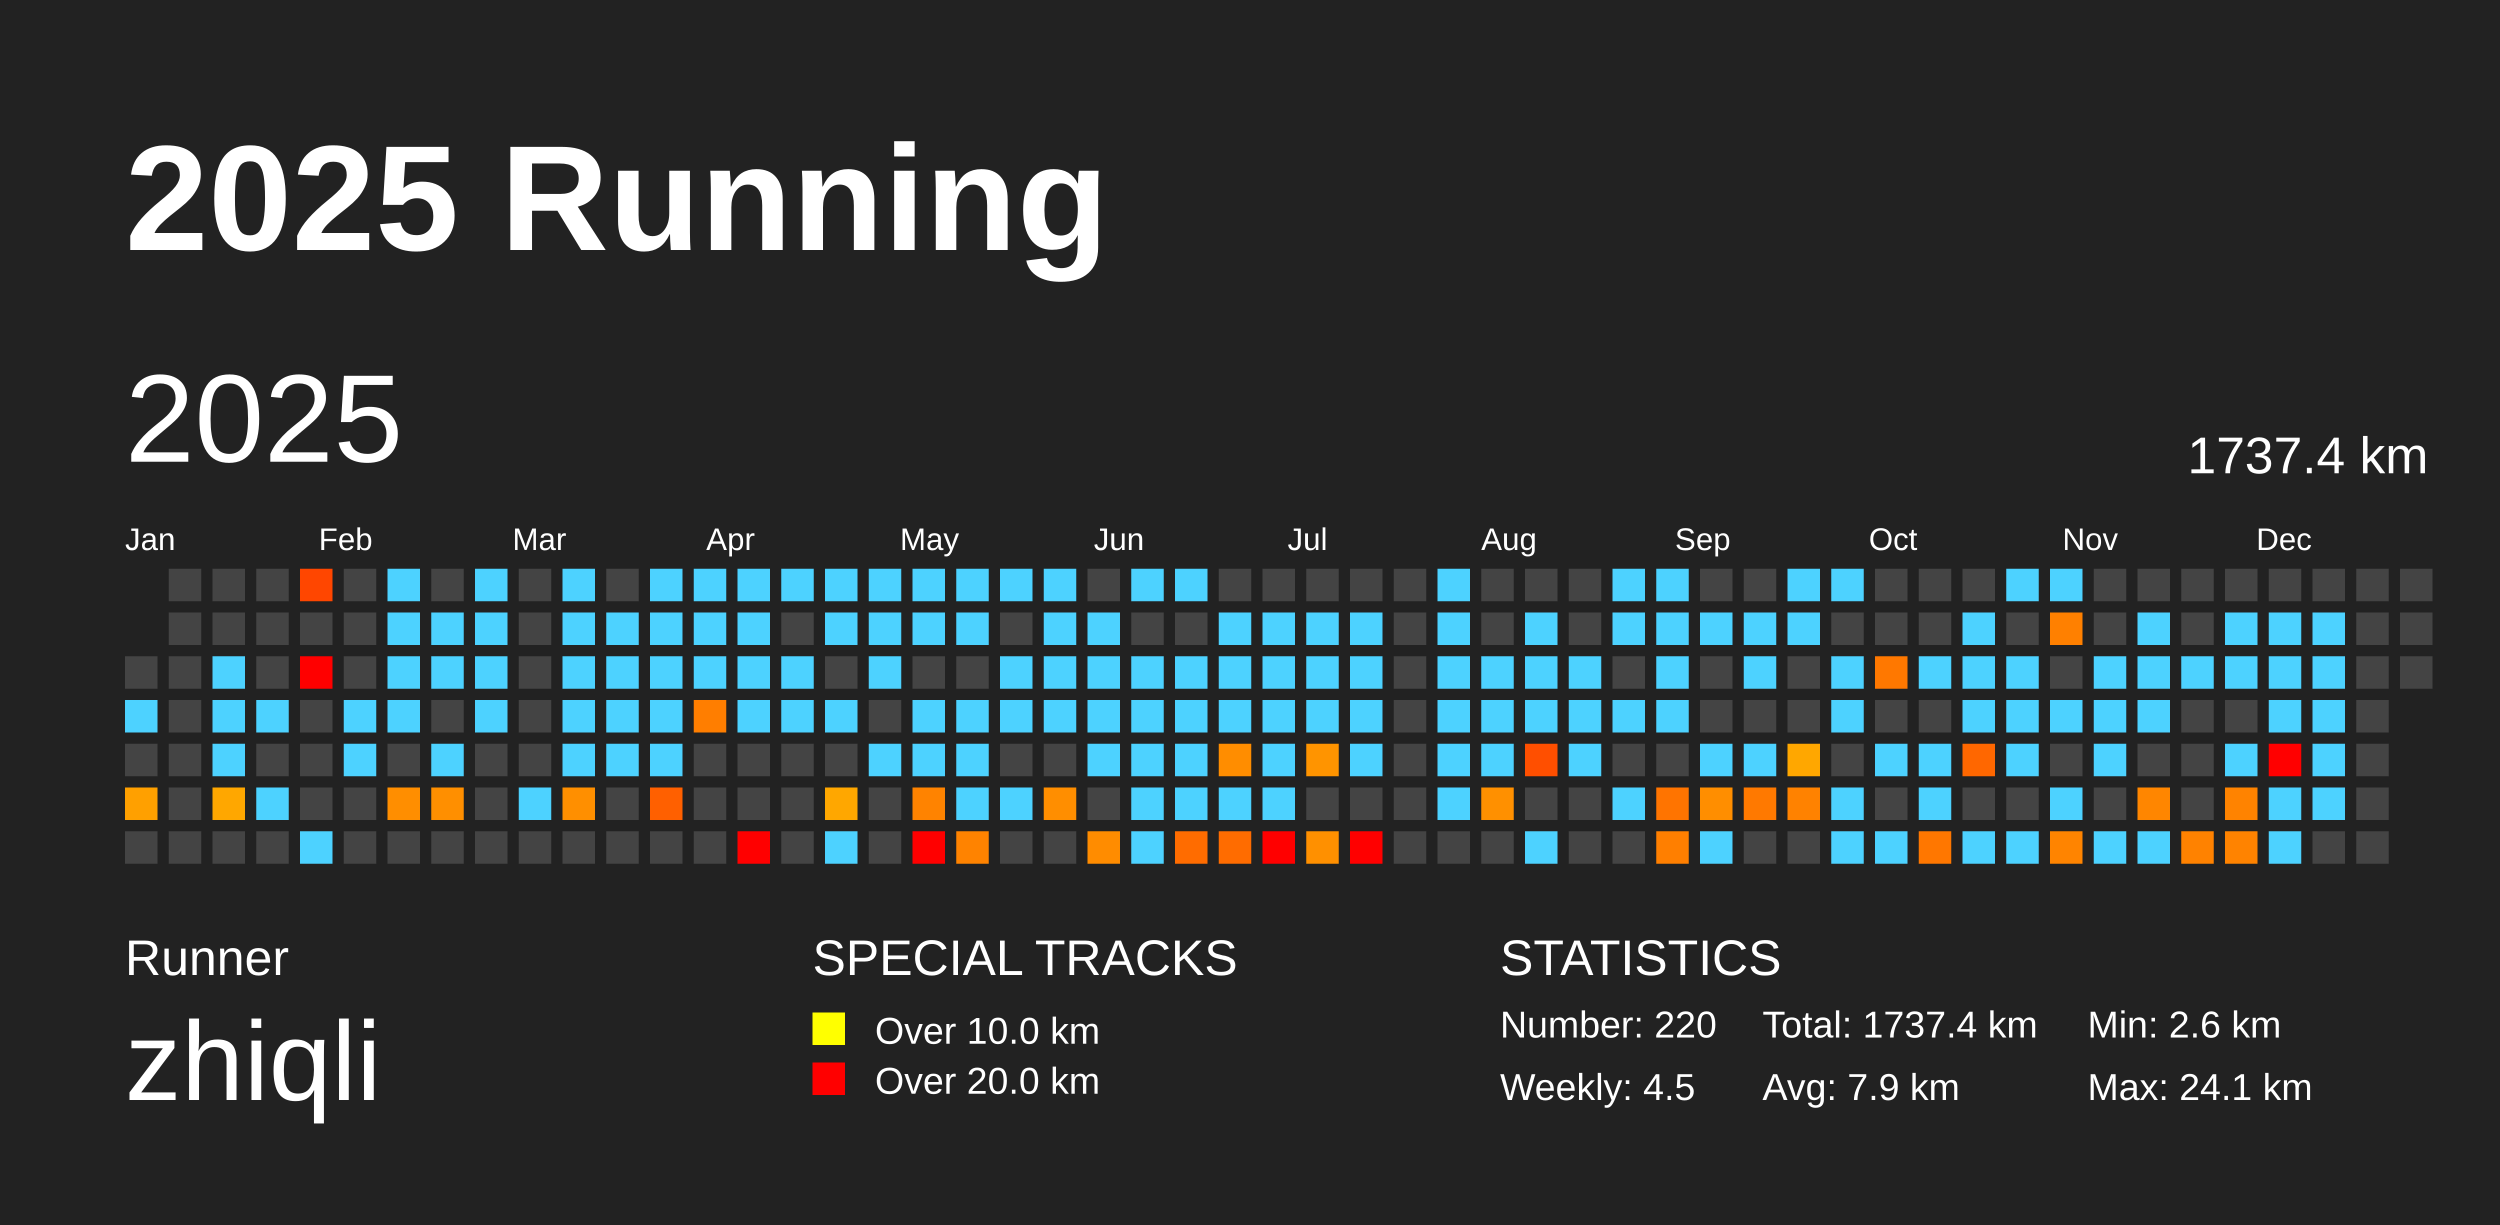
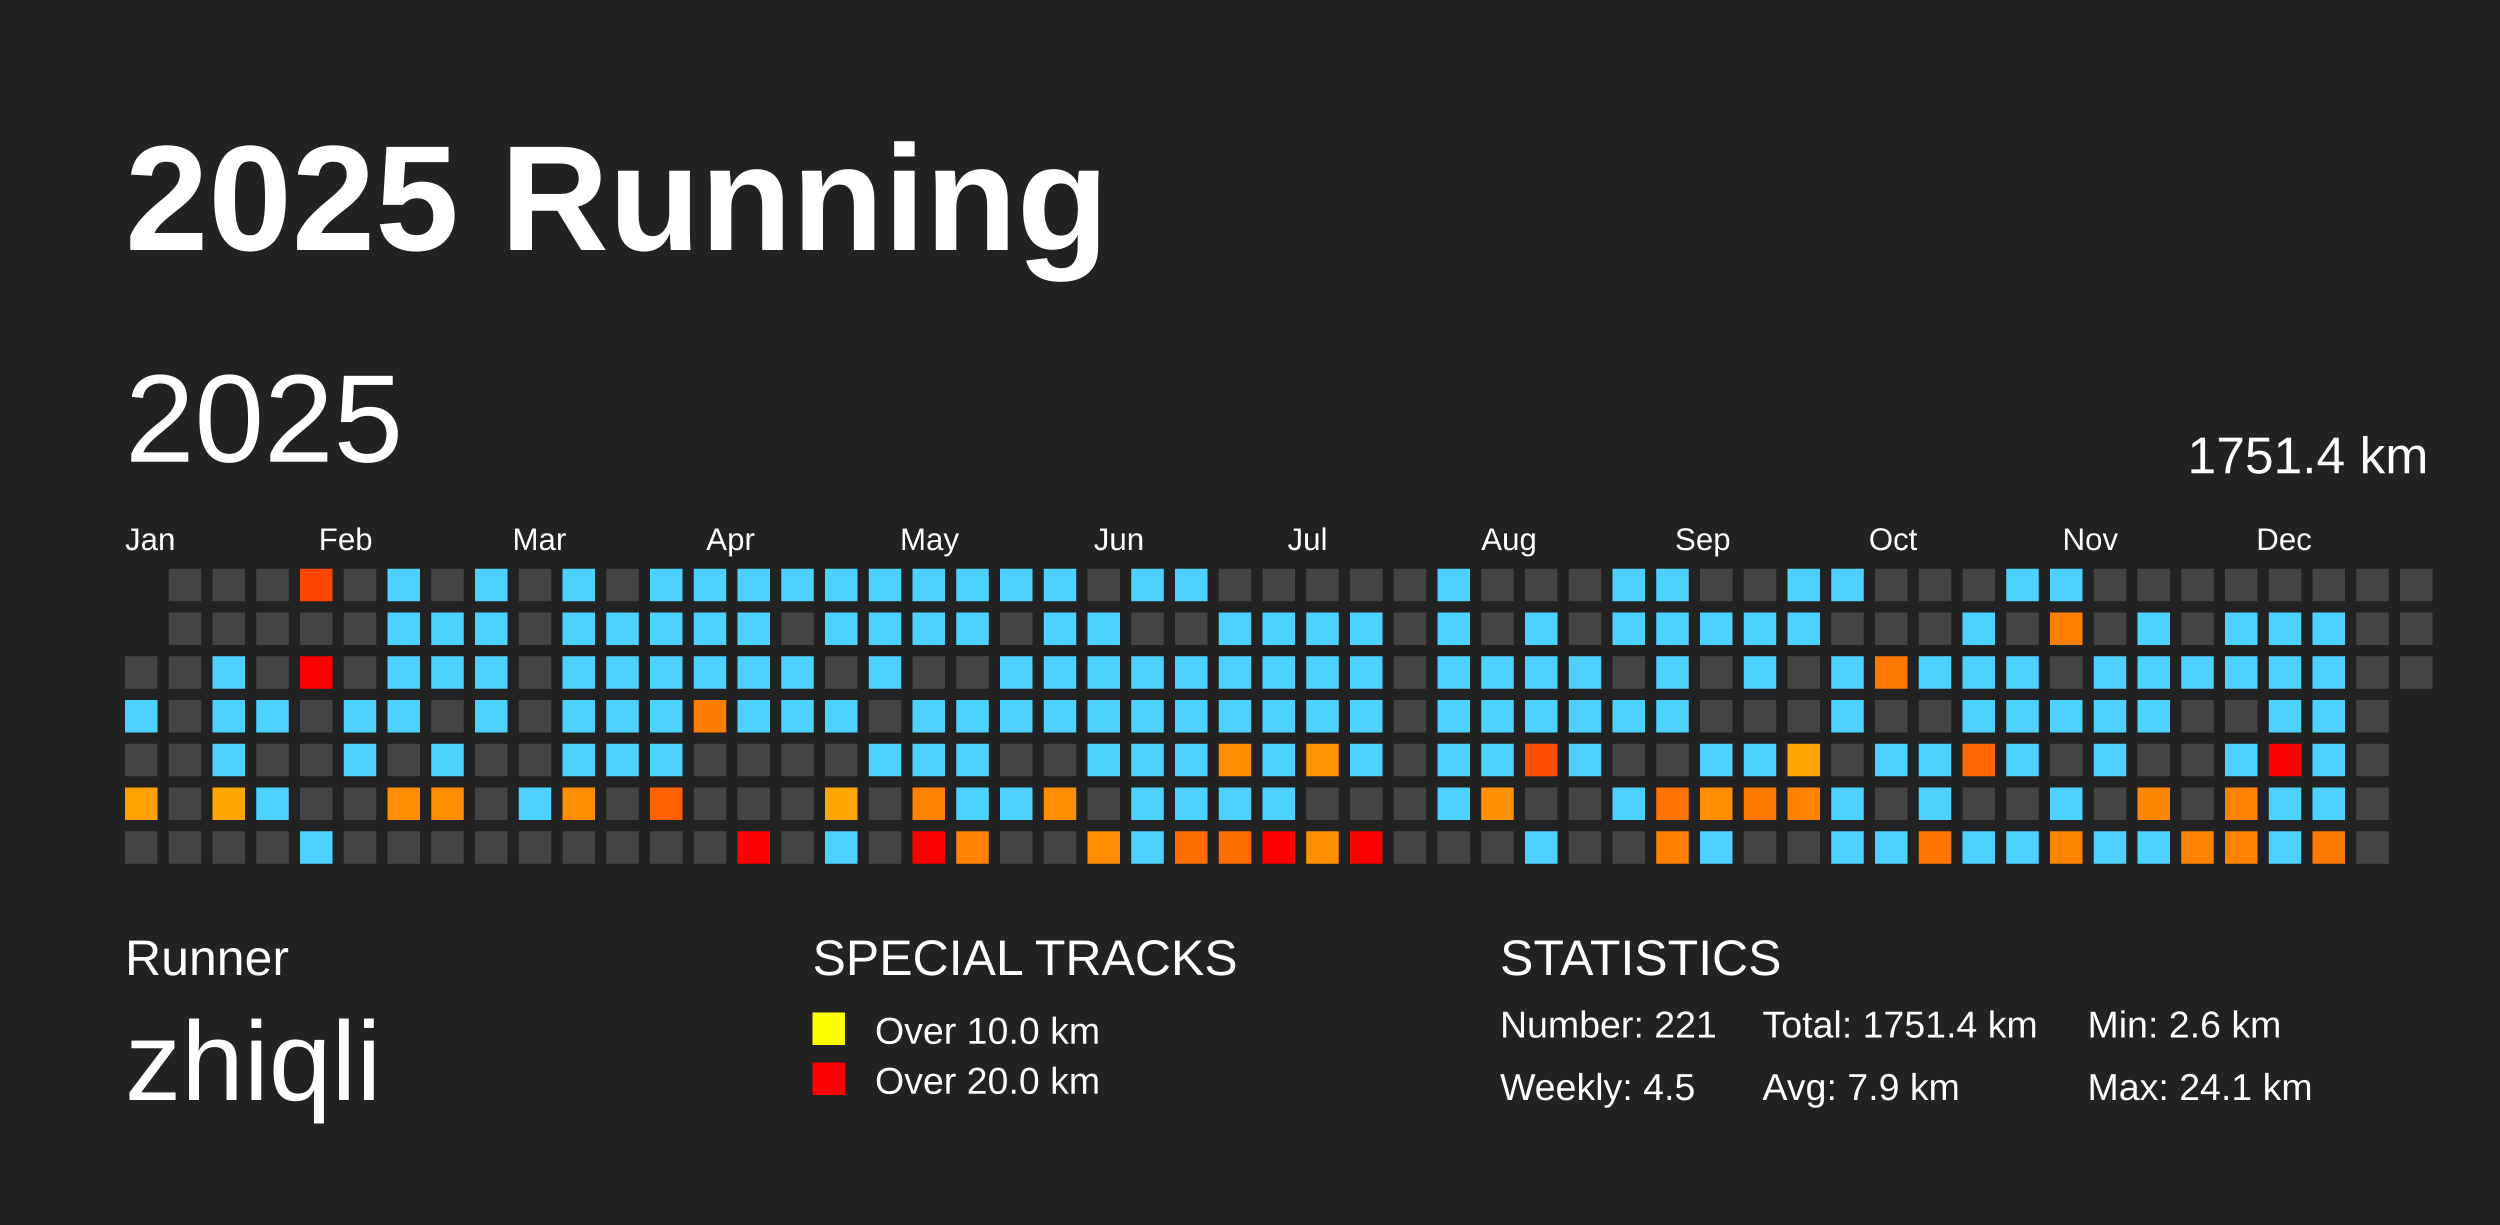
<svg xmlns="http://www.w3.org/2000/svg" baseProfile="full" height="98mm" version="1.1" viewBox="0,0,200,98" width="200mm">
  <defs />
  <rect fill="#222222" height="98" width="200" x="0" y="0" />
  <text fill="#FFFFFF" style="font-size:12px; font-family:Arial; font-weight:bold;" x="10" y="20">2025 Running</text>
  <text fill="#FFFFFF" style="font-size:4px; font-family:Arial" x="10" y="78">Runner</text>
  <text fill="#FFFFFF" style="font-size:9px; font-family:Arial" x="10" y="88">zhiqli</text>
  <text fill="#FFFFFF" style="font-size:4px; font-family:Arial" x="65" y="78">SPECIAL TRACKS</text>
  <rect fill="yellow" height="2.6" width="2.6" x="65" y="81" />
  <text fill="#FFFFFF" style="font-size:3px; font-family:Arial" x="70" y="83.5">Over 10.0 km</text>
  <rect fill="red" height="2.6" width="2.6" x="65" y="85" />
  <text fill="#FFFFFF" style="font-size:3px; font-family:Arial" x="70" y="87.5">Over 20.0 km</text>
  <text fill="#FFFFFF" style="font-size:4px; font-family:Arial" x="120" y="78">STATISTICS</text>
-   <text fill="#FFFFFF" style="font-size:3px; font-family:Arial" x="120" y="83">Number: 220</text>
+   <text fill="#FFFFFF" style="font-size:3px; font-family:Arial" x="120" y="83">Number: 221</text>
  <text fill="#FFFFFF" style="font-size:3px; font-family:Arial" x="120" y="88">Weekly: 4.5</text>
-   <text fill="#FFFFFF" style="font-size:3px; font-family:Arial" x="141" y="83">Total: 1737.4 km</text>
+   <text fill="#FFFFFF" style="font-size:3px; font-family:Arial" x="141" y="83">Total: 1751.4 km</text>
  <text fill="#FFFFFF" style="font-size:3px; font-family:Arial" x="141" y="88">Avg: 7.9 km</text>
  <text fill="#FFFFFF" style="font-size:3px; font-family:Arial" x="167" y="83">Min: 2.6 km</text>
  <text fill="#FFFFFF" style="font-size:3px; font-family:Arial" x="167" y="88">Max: 24.1 km</text>
  <text dominant-baseline="hanging" fill="#FFFFFF" style="font-size:10.0px; font-family:Arial;" x="10" y="30">2025</text>
-   <text dominant-baseline="hanging" fill="#FFFFFF" style="font-size:4.125px; font-family:Arial;" x="175" y="35">1737.4 km</text>
+   <text dominant-baseline="hanging" fill="#FFFFFF" style="font-size:4.125px; font-family:Arial;" x="175" y="35">1751.4 km</text>
  <text fill="#FFFFFF" style="font-size:2.5px; font-family:Arial" x="10.0" y="44">Jan</text>
  <text fill="#FFFFFF" style="font-size:2.5px; font-family:Arial" x="25.5" y="44">Feb</text>
  <text fill="#FFFFFF" style="font-size:2.5px; font-family:Arial" x="41.0" y="44">Mar</text>
  <text fill="#FFFFFF" style="font-size:2.5px; font-family:Arial" x="56.5" y="44">Apr</text>
  <text fill="#FFFFFF" style="font-size:2.5px; font-family:Arial" x="72.0" y="44">May</text>
  <text fill="#FFFFFF" style="font-size:2.5px; font-family:Arial" x="87.5" y="44">Jun</text>
  <text fill="#FFFFFF" style="font-size:2.5px; font-family:Arial" x="103.0" y="44">Jul</text>
  <text fill="#FFFFFF" style="font-size:2.5px; font-family:Arial" x="118.5" y="44">Aug</text>
  <text fill="#FFFFFF" style="font-size:2.5px; font-family:Arial" x="134.0" y="44">Sep</text>
  <text fill="#FFFFFF" style="font-size:2.5px; font-family:Arial" x="149.5" y="44">Oct</text>
  <text fill="#FFFFFF" style="font-size:2.5px; font-family:Arial" x="165.0" y="44">Nov</text>
  <text fill="#FFFFFF" style="font-size:2.5px; font-family:Arial" x="180.5" y="44">Dec</text>
  <rect fill="#444444" height="2.6" width="2.6" x="10.0" y="52.5" />
  <rect fill="#4dd2ff" height="2.6" width="2.6" x="10.0" y="56.0" />
  <rect fill="#444444" height="2.6" width="2.6" x="10.0" y="59.5" />
  <rect fill="#ffa000" height="2.6" width="2.6" x="10.0" y="63.0" />
  <rect fill="#444444" height="2.6" width="2.6" x="10.0" y="66.5" />
  <rect fill="#444444" height="2.6" width="2.6" x="13.5" y="45.5" />
  <rect fill="#444444" height="2.6" width="2.6" x="13.5" y="49.0" />
  <rect fill="#444444" height="2.6" width="2.6" x="13.5" y="52.5" />
  <rect fill="#444444" height="2.6" width="2.6" x="13.5" y="56.0" />
  <rect fill="#444444" height="2.6" width="2.6" x="13.5" y="59.5" />
  <rect fill="#444444" height="2.6" width="2.6" x="13.5" y="63.0" />
  <rect fill="#444444" height="2.6" width="2.6" x="13.5" y="66.5" />
  <rect fill="#444444" height="2.6" width="2.6" x="17.0" y="45.5" />
  <rect fill="#444444" height="2.6" width="2.6" x="17.0" y="49.0" />
  <rect fill="#4dd2ff" height="2.6" width="2.6" x="17.0" y="52.5" />
  <rect fill="#4dd2ff" height="2.6" width="2.6" x="17.0" y="56.0" />
  <rect fill="#4dd2ff" height="2.6" width="2.6" x="17.0" y="59.5" />
  <rect fill="#ffa700" height="2.6" width="2.6" x="17.0" y="63.0" />
  <rect fill="#444444" height="2.6" width="2.6" x="17.0" y="66.5" />
  <rect fill="#444444" height="2.6" width="2.6" x="20.5" y="45.5" />
  <rect fill="#444444" height="2.6" width="2.6" x="20.5" y="49.0" />
  <rect fill="#444444" height="2.6" width="2.6" x="20.5" y="52.5" />
  <rect fill="#4dd2ff" height="2.6" width="2.6" x="20.5" y="56.0" />
  <rect fill="#444444" height="2.6" width="2.6" x="20.5" y="59.5" />
  <rect fill="#4dd2ff" height="2.6" width="2.6" x="20.5" y="63.0" />
  <rect fill="#444444" height="2.6" width="2.6" x="20.5" y="66.5" />
  <rect fill="#ff4600" height="2.6" width="2.6" x="24.0" y="45.5" />
  <rect fill="#444444" height="2.6" width="2.6" x="24.0" y="49.0" />
  <rect fill="red" height="2.6" width="2.6" x="24.0" y="52.5" />
  <rect fill="#444444" height="2.6" width="2.6" x="24.0" y="56.0" />
  <rect fill="#444444" height="2.6" width="2.6" x="24.0" y="59.5" />
  <rect fill="#444444" height="2.6" width="2.6" x="24.0" y="63.0" />
  <rect fill="#4dd2ff" height="2.6" width="2.6" x="24.0" y="66.5" />
  <rect fill="#444444" height="2.6" width="2.6" x="27.5" y="45.5" />
  <rect fill="#444444" height="2.6" width="2.6" x="27.5" y="49.0" />
  <rect fill="#444444" height="2.6" width="2.6" x="27.5" y="52.5" />
  <rect fill="#4dd2ff" height="2.6" width="2.6" x="27.5" y="56.0" />
  <rect fill="#4dd2ff" height="2.6" width="2.6" x="27.5" y="59.5" />
  <rect fill="#444444" height="2.6" width="2.6" x="27.5" y="63.0" />
  <rect fill="#444444" height="2.6" width="2.6" x="27.5" y="66.5" />
  <rect fill="#4dd2ff" height="2.6" width="2.6" x="31.0" y="45.5" />
  <rect fill="#4dd2ff" height="2.6" width="2.6" x="31.0" y="49.0" />
  <rect fill="#4dd2ff" height="2.6" width="2.6" x="31.0" y="52.5" />
  <rect fill="#4dd2ff" height="2.6" width="2.6" x="31.0" y="56.0" />
  <rect fill="#444444" height="2.6" width="2.6" x="31.0" y="59.5" />
  <rect fill="#ff8e00" height="2.6" width="2.6" x="31.0" y="63.0" />
  <rect fill="#444444" height="2.6" width="2.6" x="31.0" y="66.5" />
  <rect fill="#444444" height="2.6" width="2.6" x="34.5" y="45.5" />
  <rect fill="#4dd2ff" height="2.6" width="2.6" x="34.5" y="49.0" />
  <rect fill="#4dd2ff" height="2.6" width="2.6" x="34.5" y="52.5" />
  <rect fill="#444444" height="2.6" width="2.6" x="34.5" y="56.0" />
  <rect fill="#4dd2ff" height="2.6" width="2.6" x="34.5" y="59.5" />
  <rect fill="#ff8f00" height="2.6" width="2.6" x="34.5" y="63.0" />
  <rect fill="#444444" height="2.6" width="2.6" x="34.5" y="66.5" />
  <rect fill="#4dd2ff" height="2.6" width="2.6" x="38.0" y="45.5" />
  <rect fill="#4dd2ff" height="2.6" width="2.6" x="38.0" y="49.0" />
  <rect fill="#4dd2ff" height="2.6" width="2.6" x="38.0" y="52.5" />
  <rect fill="#4dd2ff" height="2.6" width="2.6" x="38.0" y="56.0" />
  <rect fill="#444444" height="2.6" width="2.6" x="38.0" y="59.5" />
  <rect fill="#444444" height="2.6" width="2.6" x="38.0" y="63.0" />
  <rect fill="#444444" height="2.6" width="2.6" x="38.0" y="66.5" />
  <rect fill="#444444" height="2.6" width="2.6" x="41.5" y="45.5" />
  <rect fill="#444444" height="2.6" width="2.6" x="41.5" y="49.0" />
  <rect fill="#444444" height="2.6" width="2.6" x="41.5" y="52.5" />
  <rect fill="#444444" height="2.6" width="2.6" x="41.5" y="56.0" />
  <rect fill="#444444" height="2.6" width="2.6" x="41.5" y="59.5" />
  <rect fill="#4dd2ff" height="2.6" width="2.6" x="41.5" y="63.0" />
  <rect fill="#444444" height="2.6" width="2.6" x="41.5" y="66.5" />
  <rect fill="#4dd2ff" height="2.6" width="2.6" x="45.0" y="45.5" />
  <rect fill="#4dd2ff" height="2.6" width="2.6" x="45.0" y="49.0" />
  <rect fill="#4dd2ff" height="2.6" width="2.6" x="45.0" y="52.5" />
  <rect fill="#4dd2ff" height="2.6" width="2.6" x="45.0" y="56.0" />
  <rect fill="#4dd2ff" height="2.6" width="2.6" x="45.0" y="59.5" />
  <rect fill="#ff8f00" height="2.6" width="2.6" x="45.0" y="63.0" />
  <rect fill="#444444" height="2.6" width="2.6" x="45.0" y="66.5" />
  <rect fill="#444444" height="2.6" width="2.6" x="48.5" y="45.5" />
  <rect fill="#4dd2ff" height="2.6" width="2.6" x="48.5" y="49.0" />
  <rect fill="#4dd2ff" height="2.6" width="2.6" x="48.5" y="52.5" />
  <rect fill="#4dd2ff" height="2.6" width="2.6" x="48.5" y="56.0" />
  <rect fill="#4dd2ff" height="2.6" width="2.6" x="48.5" y="59.5" />
  <rect fill="#444444" height="2.6" width="2.6" x="48.5" y="63.0" />
  <rect fill="#444444" height="2.6" width="2.6" x="48.5" y="66.5" />
  <rect fill="#4dd2ff" height="2.6" width="2.6" x="52.0" y="45.5" />
  <rect fill="#4dd2ff" height="2.6" width="2.6" x="52.0" y="49.0" />
  <rect fill="#4dd2ff" height="2.6" width="2.6" x="52.0" y="52.5" />
  <rect fill="#4dd2ff" height="2.6" width="2.6" x="52.0" y="56.0" />
  <rect fill="#4dd2ff" height="2.6" width="2.6" x="52.0" y="59.5" />
  <rect fill="#ff6000" height="2.6" width="2.6" x="52.0" y="63.0" />
  <rect fill="#444444" height="2.6" width="2.6" x="52.0" y="66.5" />
  <rect fill="#4dd2ff" height="2.6" width="2.6" x="55.5" y="45.5" />
  <rect fill="#4dd2ff" height="2.6" width="2.6" x="55.5" y="49.0" />
  <rect fill="#4dd2ff" height="2.6" width="2.6" x="55.5" y="52.5" />
  <rect fill="#ff7e00" height="2.6" width="2.6" x="55.5" y="56.0" />
  <rect fill="#444444" height="2.6" width="2.6" x="55.5" y="59.5" />
  <rect fill="#444444" height="2.6" width="2.6" x="55.5" y="63.0" />
  <rect fill="#444444" height="2.6" width="2.6" x="55.5" y="66.5" />
  <rect fill="#4dd2ff" height="2.6" width="2.6" x="59.0" y="45.5" />
  <rect fill="#4dd2ff" height="2.6" width="2.6" x="59.0" y="49.0" />
  <rect fill="#4dd2ff" height="2.6" width="2.6" x="59.0" y="52.5" />
  <rect fill="#4dd2ff" height="2.6" width="2.6" x="59.0" y="56.0" />
  <rect fill="#444444" height="2.6" width="2.6" x="59.0" y="59.5" />
  <rect fill="#444444" height="2.6" width="2.6" x="59.0" y="63.0" />
  <rect fill="red" height="2.6" width="2.6" x="59.0" y="66.5" />
  <rect fill="#4dd2ff" height="2.6" width="2.6" x="62.5" y="45.5" />
  <rect fill="#444444" height="2.6" width="2.6" x="62.5" y="49.0" />
  <rect fill="#4dd2ff" height="2.6" width="2.6" x="62.5" y="52.5" />
  <rect fill="#4dd2ff" height="2.6" width="2.6" x="62.5" y="56.0" />
  <rect fill="#444444" height="2.6" width="2.6" x="62.5" y="59.5" />
  <rect fill="#444444" height="2.6" width="2.6" x="62.5" y="63.0" />
  <rect fill="#444444" height="2.6" width="2.6" x="62.5" y="66.5" />
  <rect fill="#4dd2ff" height="2.6" width="2.6" x="66.0" y="45.5" />
  <rect fill="#4dd2ff" height="2.6" width="2.6" x="66.0" y="49.0" />
  <rect fill="#444444" height="2.6" width="2.6" x="66.0" y="52.5" />
  <rect fill="#4dd2ff" height="2.6" width="2.6" x="66.0" y="56.0" />
  <rect fill="#444444" height="2.6" width="2.6" x="66.0" y="59.5" />
  <rect fill="#ffa700" height="2.6" width="2.6" x="66.0" y="63.0" />
  <rect fill="#4dd2ff" height="2.6" width="2.6" x="66.0" y="66.5" />
  <rect fill="#4dd2ff" height="2.6" width="2.6" x="69.5" y="45.5" />
  <rect fill="#4dd2ff" height="2.6" width="2.6" x="69.5" y="49.0" />
  <rect fill="#4dd2ff" height="2.6" width="2.6" x="69.5" y="52.5" />
  <rect fill="#444444" height="2.6" width="2.6" x="69.5" y="56.0" />
  <rect fill="#4dd2ff" height="2.6" width="2.6" x="69.5" y="59.5" />
  <rect fill="#444444" height="2.6" width="2.6" x="69.5" y="63.0" />
  <rect fill="#444444" height="2.6" width="2.6" x="69.5" y="66.5" />
  <rect fill="#4dd2ff" height="2.6" width="2.6" x="73.0" y="45.5" />
  <rect fill="#4dd2ff" height="2.6" width="2.6" x="73.0" y="49.0" />
  <rect fill="#444444" height="2.6" width="2.6" x="73.0" y="52.5" />
  <rect fill="#4dd2ff" height="2.6" width="2.6" x="73.0" y="56.0" />
  <rect fill="#4dd2ff" height="2.6" width="2.6" x="73.0" y="59.5" />
  <rect fill="#ff8300" height="2.6" width="2.6" x="73.0" y="63.0" />
  <rect fill="red" height="2.6" width="2.6" x="73.0" y="66.5" />
  <rect fill="#4dd2ff" height="2.6" width="2.6" x="76.5" y="45.5" />
  <rect fill="#4dd2ff" height="2.6" width="2.6" x="76.5" y="49.0" />
  <rect fill="#444444" height="2.6" width="2.6" x="76.5" y="52.5" />
  <rect fill="#4dd2ff" height="2.6" width="2.6" x="76.5" y="56.0" />
  <rect fill="#4dd2ff" height="2.6" width="2.6" x="76.5" y="59.5" />
  <rect fill="#4dd2ff" height="2.6" width="2.6" x="76.5" y="63.0" />
  <rect fill="#ff8300" height="2.6" width="2.6" x="76.5" y="66.5" />
  <rect fill="#4dd2ff" height="2.6" width="2.6" x="80.0" y="45.5" />
  <rect fill="#444444" height="2.6" width="2.6" x="80.0" y="49.0" />
  <rect fill="#4dd2ff" height="2.6" width="2.6" x="80.0" y="52.5" />
  <rect fill="#4dd2ff" height="2.6" width="2.6" x="80.0" y="56.0" />
  <rect fill="#444444" height="2.6" width="2.6" x="80.0" y="59.5" />
  <rect fill="#4dd2ff" height="2.6" width="2.6" x="80.0" y="63.0" />
  <rect fill="#444444" height="2.6" width="2.6" x="80.0" y="66.5" />
  <rect fill="#4dd2ff" height="2.6" width="2.6" x="83.5" y="45.5" />
  <rect fill="#4dd2ff" height="2.6" width="2.6" x="83.5" y="49.0" />
  <rect fill="#4dd2ff" height="2.6" width="2.6" x="83.5" y="52.5" />
  <rect fill="#4dd2ff" height="2.6" width="2.6" x="83.5" y="56.0" />
  <rect fill="#444444" height="2.6" width="2.6" x="83.5" y="59.5" />
  <rect fill="#ff8e00" height="2.6" width="2.6" x="83.5" y="63.0" />
  <rect fill="#444444" height="2.6" width="2.6" x="83.5" y="66.5" />
  <rect fill="#444444" height="2.6" width="2.6" x="87.0" y="45.5" />
  <rect fill="#4dd2ff" height="2.6" width="2.6" x="87.0" y="49.0" />
  <rect fill="#4dd2ff" height="2.6" width="2.6" x="87.0" y="52.5" />
  <rect fill="#4dd2ff" height="2.6" width="2.6" x="87.0" y="56.0" />
  <rect fill="#4dd2ff" height="2.6" width="2.6" x="87.0" y="59.5" />
  <rect fill="#444444" height="2.6" width="2.6" x="87.0" y="63.0" />
  <rect fill="#ff8c00" height="2.6" width="2.6" x="87.0" y="66.5" />
  <rect fill="#4dd2ff" height="2.6" width="2.6" x="90.5" y="45.5" />
  <rect fill="#444444" height="2.6" width="2.6" x="90.5" y="49.0" />
  <rect fill="#4dd2ff" height="2.6" width="2.6" x="90.5" y="52.5" />
  <rect fill="#4dd2ff" height="2.6" width="2.6" x="90.5" y="56.0" />
  <rect fill="#4dd2ff" height="2.6" width="2.6" x="90.5" y="59.5" />
  <rect fill="#4dd2ff" height="2.6" width="2.6" x="90.5" y="63.0" />
  <rect fill="#4dd2ff" height="2.6" width="2.6" x="90.5" y="66.5" />
  <rect fill="#4dd2ff" height="2.6" width="2.6" x="94.0" y="45.5" />
  <rect fill="#444444" height="2.6" width="2.6" x="94.0" y="49.0" />
  <rect fill="#4dd2ff" height="2.6" width="2.6" x="94.0" y="52.5" />
  <rect fill="#4dd2ff" height="2.6" width="2.6" x="94.0" y="56.0" />
  <rect fill="#4dd2ff" height="2.6" width="2.6" x="94.0" y="59.5" />
  <rect fill="#4dd2ff" height="2.6" width="2.6" x="94.0" y="63.0" />
  <rect fill="#ff6c00" height="2.6" width="2.6" x="94.0" y="66.5" />
  <rect fill="#444444" height="2.6" width="2.6" x="97.5" y="45.5" />
  <rect fill="#4dd2ff" height="2.6" width="2.6" x="97.5" y="49.0" />
  <rect fill="#4dd2ff" height="2.6" width="2.6" x="97.5" y="52.5" />
  <rect fill="#4dd2ff" height="2.6" width="2.6" x="97.5" y="56.0" />
  <rect fill="#ff8d00" height="2.6" width="2.6" x="97.5" y="59.5" />
  <rect fill="#4dd2ff" height="2.6" width="2.6" x="97.5" y="63.0" />
  <rect fill="#ff6c00" height="2.6" width="2.6" x="97.5" y="66.5" />
  <rect fill="#444444" height="2.6" width="2.6" x="101.0" y="45.5" />
  <rect fill="#4dd2ff" height="2.6" width="2.6" x="101.0" y="49.0" />
  <rect fill="#4dd2ff" height="2.6" width="2.6" x="101.0" y="52.5" />
  <rect fill="#4dd2ff" height="2.6" width="2.6" x="101.0" y="56.0" />
  <rect fill="#4dd2ff" height="2.6" width="2.6" x="101.0" y="59.5" />
  <rect fill="#4dd2ff" height="2.6" width="2.6" x="101.0" y="63.0" />
  <rect fill="red" height="2.6" width="2.6" x="101.0" y="66.5" />
  <rect fill="#444444" height="2.6" width="2.6" x="104.5" y="45.5" />
  <rect fill="#4dd2ff" height="2.6" width="2.6" x="104.5" y="49.0" />
  <rect fill="#4dd2ff" height="2.6" width="2.6" x="104.5" y="52.5" />
  <rect fill="#4dd2ff" height="2.6" width="2.6" x="104.5" y="56.0" />
  <rect fill="#ff9400" height="2.6" width="2.6" x="104.5" y="59.5" />
  <rect fill="#444444" height="2.6" width="2.6" x="104.5" y="63.0" />
  <rect fill="#ff9000" height="2.6" width="2.6" x="104.5" y="66.5" />
  <rect fill="#444444" height="2.6" width="2.6" x="108.0" y="45.5" />
  <rect fill="#4dd2ff" height="2.6" width="2.6" x="108.0" y="49.0" />
  <rect fill="#4dd2ff" height="2.6" width="2.6" x="108.0" y="52.5" />
  <rect fill="#4dd2ff" height="2.6" width="2.6" x="108.0" y="56.0" />
  <rect fill="#4dd2ff" height="2.6" width="2.6" x="108.0" y="59.5" />
  <rect fill="#444444" height="2.6" width="2.6" x="108.0" y="63.0" />
  <rect fill="red" height="2.6" width="2.6" x="108.0" y="66.5" />
  <rect fill="#444444" height="2.6" width="2.6" x="111.5" y="45.5" />
  <rect fill="#444444" height="2.6" width="2.6" x="111.5" y="49.0" />
  <rect fill="#444444" height="2.6" width="2.6" x="111.5" y="52.5" />
  <rect fill="#444444" height="2.6" width="2.6" x="111.5" y="56.0" />
  <rect fill="#444444" height="2.6" width="2.6" x="111.5" y="59.5" />
  <rect fill="#444444" height="2.6" width="2.6" x="111.5" y="63.0" />
  <rect fill="#444444" height="2.6" width="2.6" x="111.5" y="66.5" />
  <rect fill="#4dd2ff" height="2.6" width="2.6" x="115.0" y="45.5" />
  <rect fill="#4dd2ff" height="2.6" width="2.6" x="115.0" y="49.0" />
  <rect fill="#4dd2ff" height="2.6" width="2.6" x="115.0" y="52.5" />
  <rect fill="#4dd2ff" height="2.6" width="2.6" x="115.0" y="56.0" />
  <rect fill="#4dd2ff" height="2.6" width="2.6" x="115.0" y="59.5" />
  <rect fill="#4dd2ff" height="2.6" width="2.6" x="115.0" y="63.0" />
  <rect fill="#444444" height="2.6" width="2.6" x="115.0" y="66.5" />
  <rect fill="#444444" height="2.6" width="2.6" x="118.5" y="45.5" />
  <rect fill="#444444" height="2.6" width="2.6" x="118.5" y="49.0" />
  <rect fill="#4dd2ff" height="2.6" width="2.6" x="118.5" y="52.5" />
  <rect fill="#4dd2ff" height="2.6" width="2.6" x="118.5" y="56.0" />
  <rect fill="#4dd2ff" height="2.6" width="2.6" x="118.5" y="59.5" />
  <rect fill="#ff9000" height="2.6" width="2.6" x="118.5" y="63.0" />
  <rect fill="#444444" height="2.6" width="2.6" x="118.5" y="66.5" />
  <rect fill="#444444" height="2.6" width="2.6" x="122.0" y="45.5" />
  <rect fill="#4dd2ff" height="2.6" width="2.6" x="122.0" y="49.0" />
  <rect fill="#4dd2ff" height="2.6" width="2.6" x="122.0" y="52.5" />
  <rect fill="#4dd2ff" height="2.6" width="2.6" x="122.0" y="56.0" />
  <rect fill="#ff4f00" height="2.6" width="2.6" x="122.0" y="59.5" />
  <rect fill="#444444" height="2.6" width="2.6" x="122.0" y="63.0" />
  <rect fill="#4dd2ff" height="2.6" width="2.6" x="122.0" y="66.5" />
  <rect fill="#444444" height="2.6" width="2.6" x="125.5" y="45.5" />
  <rect fill="#444444" height="2.6" width="2.6" x="125.5" y="49.0" />
  <rect fill="#4dd2ff" height="2.6" width="2.6" x="125.5" y="52.5" />
  <rect fill="#4dd2ff" height="2.6" width="2.6" x="125.5" y="56.0" />
  <rect fill="#4dd2ff" height="2.6" width="2.6" x="125.5" y="59.5" />
  <rect fill="#444444" height="2.6" width="2.6" x="125.5" y="63.0" />
  <rect fill="#444444" height="2.6" width="2.6" x="125.5" y="66.5" />
  <rect fill="#4dd2ff" height="2.6" width="2.6" x="129.0" y="45.5" />
  <rect fill="#4dd2ff" height="2.6" width="2.6" x="129.0" y="49.0" />
  <rect fill="#444444" height="2.6" width="2.6" x="129.0" y="52.5" />
  <rect fill="#4dd2ff" height="2.6" width="2.6" x="129.0" y="56.0" />
  <rect fill="#444444" height="2.6" width="2.6" x="129.0" y="59.5" />
  <rect fill="#4dd2ff" height="2.6" width="2.6" x="129.0" y="63.0" />
  <rect fill="#444444" height="2.6" width="2.6" x="129.0" y="66.5" />
  <rect fill="#4dd2ff" height="2.6" width="2.6" x="132.5" y="45.5" />
  <rect fill="#4dd2ff" height="2.6" width="2.6" x="132.5" y="49.0" />
  <rect fill="#4dd2ff" height="2.6" width="2.6" x="132.5" y="52.5" />
  <rect fill="#4dd2ff" height="2.6" width="2.6" x="132.5" y="56.0" />
  <rect fill="#444444" height="2.6" width="2.6" x="132.5" y="59.5" />
  <rect fill="#ff7400" height="2.6" width="2.6" x="132.5" y="63.0" />
  <rect fill="#ff7f00" height="2.6" width="2.6" x="132.5" y="66.5" />
  <rect fill="#444444" height="2.6" width="2.6" x="136.0" y="45.5" />
  <rect fill="#4dd2ff" height="2.6" width="2.6" x="136.0" y="49.0" />
  <rect fill="#444444" height="2.6" width="2.6" x="136.0" y="52.5" />
  <rect fill="#444444" height="2.6" width="2.6" x="136.0" y="56.0" />
  <rect fill="#4dd2ff" height="2.6" width="2.6" x="136.0" y="59.5" />
  <rect fill="#ff8e00" height="2.6" width="2.6" x="136.0" y="63.0" />
  <rect fill="#4dd2ff" height="2.6" width="2.6" x="136.0" y="66.5" />
  <rect fill="#444444" height="2.6" width="2.6" x="139.5" y="45.5" />
  <rect fill="#4dd2ff" height="2.6" width="2.6" x="139.5" y="49.0" />
  <rect fill="#4dd2ff" height="2.6" width="2.6" x="139.5" y="52.5" />
  <rect fill="#444444" height="2.6" width="2.6" x="139.5" y="56.0" />
  <rect fill="#4dd2ff" height="2.6" width="2.6" x="139.5" y="59.5" />
  <rect fill="#ff7900" height="2.6" width="2.6" x="139.5" y="63.0" />
  <rect fill="#444444" height="2.6" width="2.6" x="139.5" y="66.5" />
  <rect fill="#4dd2ff" height="2.6" width="2.6" x="143.0" y="45.5" />
  <rect fill="#4dd2ff" height="2.6" width="2.6" x="143.0" y="49.0" />
  <rect fill="#444444" height="2.6" width="2.6" x="143.0" y="52.5" />
  <rect fill="#444444" height="2.6" width="2.6" x="143.0" y="56.0" />
  <rect fill="#ffa700" height="2.6" width="2.6" x="143.0" y="59.5" />
  <rect fill="#ff8200" height="2.6" width="2.6" x="143.0" y="63.0" />
  <rect fill="#444444" height="2.6" width="2.6" x="143.0" y="66.5" />
  <rect fill="#4dd2ff" height="2.6" width="2.6" x="146.5" y="45.5" />
  <rect fill="#444444" height="2.6" width="2.6" x="146.5" y="49.0" />
  <rect fill="#4dd2ff" height="2.6" width="2.6" x="146.5" y="52.5" />
  <rect fill="#4dd2ff" height="2.6" width="2.6" x="146.5" y="56.0" />
  <rect fill="#444444" height="2.6" width="2.6" x="146.5" y="59.5" />
  <rect fill="#4dd2ff" height="2.6" width="2.6" x="146.5" y="63.0" />
  <rect fill="#4dd2ff" height="2.6" width="2.6" x="146.5" y="66.5" />
  <rect fill="#444444" height="2.6" width="2.6" x="150.0" y="45.5" />
  <rect fill="#444444" height="2.6" width="2.6" x="150.0" y="49.0" />
  <rect fill="#ff7800" height="2.6" width="2.6" x="150.0" y="52.5" />
  <rect fill="#444444" height="2.6" width="2.6" x="150.0" y="56.0" />
  <rect fill="#4dd2ff" height="2.6" width="2.6" x="150.0" y="59.5" />
  <rect fill="#444444" height="2.6" width="2.6" x="150.0" y="63.0" />
  <rect fill="#4dd2ff" height="2.6" width="2.6" x="150.0" y="66.5" />
  <rect fill="#444444" height="2.6" width="2.6" x="153.5" y="45.5" />
  <rect fill="#444444" height="2.6" width="2.6" x="153.5" y="49.0" />
  <rect fill="#4dd2ff" height="2.6" width="2.6" x="153.5" y="52.5" />
  <rect fill="#444444" height="2.6" width="2.6" x="153.5" y="56.0" />
  <rect fill="#4dd2ff" height="2.6" width="2.6" x="153.5" y="59.5" />
  <rect fill="#4dd2ff" height="2.6" width="2.6" x="153.5" y="63.0" />
  <rect fill="#ff7700" height="2.6" width="2.6" x="153.5" y="66.5" />
  <rect fill="#444444" height="2.6" width="2.6" x="157.0" y="45.5" />
  <rect fill="#4dd2ff" height="2.6" width="2.6" x="157.0" y="49.0" />
  <rect fill="#4dd2ff" height="2.6" width="2.6" x="157.0" y="52.5" />
  <rect fill="#4dd2ff" height="2.6" width="2.6" x="157.0" y="56.0" />
  <rect fill="#ff6700" height="2.6" width="2.6" x="157.0" y="59.5" />
  <rect fill="#444444" height="2.6" width="2.6" x="157.0" y="63.0" />
  <rect fill="#4dd2ff" height="2.6" width="2.6" x="157.0" y="66.5" />
  <rect fill="#4dd2ff" height="2.6" width="2.6" x="160.5" y="45.5" />
  <rect fill="#444444" height="2.6" width="2.6" x="160.5" y="49.0" />
  <rect fill="#4dd2ff" height="2.6" width="2.6" x="160.5" y="52.5" />
  <rect fill="#4dd2ff" height="2.6" width="2.6" x="160.5" y="56.0" />
  <rect fill="#4dd2ff" height="2.6" width="2.6" x="160.5" y="59.5" />
  <rect fill="#444444" height="2.6" width="2.6" x="160.5" y="63.0" />
  <rect fill="#4dd2ff" height="2.6" width="2.6" x="160.5" y="66.5" />
  <rect fill="#4dd2ff" height="2.6" width="2.6" x="164.0" y="45.5" />
  <rect fill="#ff8000" height="2.6" width="2.6" x="164.0" y="49.0" />
  <rect fill="#444444" height="2.6" width="2.6" x="164.0" y="52.5" />
  <rect fill="#4dd2ff" height="2.6" width="2.6" x="164.0" y="56.0" />
  <rect fill="#444444" height="2.6" width="2.6" x="164.0" y="59.5" />
  <rect fill="#4dd2ff" height="2.6" width="2.6" x="164.0" y="63.0" />
  <rect fill="#ff8400" height="2.6" width="2.6" x="164.0" y="66.5" />
  <rect fill="#444444" height="2.6" width="2.6" x="167.5" y="45.5" />
  <rect fill="#444444" height="2.6" width="2.6" x="167.5" y="49.0" />
  <rect fill="#4dd2ff" height="2.6" width="2.6" x="167.5" y="52.5" />
  <rect fill="#4dd2ff" height="2.6" width="2.6" x="167.5" y="56.0" />
  <rect fill="#4dd2ff" height="2.6" width="2.6" x="167.5" y="59.5" />
  <rect fill="#444444" height="2.6" width="2.6" x="167.5" y="63.0" />
  <rect fill="#4dd2ff" height="2.6" width="2.6" x="167.5" y="66.5" />
  <rect fill="#444444" height="2.6" width="2.6" x="171.0" y="45.5" />
  <rect fill="#4dd2ff" height="2.6" width="2.6" x="171.0" y="49.0" />
  <rect fill="#4dd2ff" height="2.6" width="2.6" x="171.0" y="52.5" />
  <rect fill="#4dd2ff" height="2.6" width="2.6" x="171.0" y="56.0" />
  <rect fill="#444444" height="2.6" width="2.6" x="171.0" y="59.5" />
  <rect fill="#ff8600" height="2.6" width="2.6" x="171.0" y="63.0" />
  <rect fill="#4dd2ff" height="2.6" width="2.6" x="171.0" y="66.5" />
  <rect fill="#444444" height="2.6" width="2.6" x="174.5" y="45.5" />
  <rect fill="#444444" height="2.6" width="2.6" x="174.5" y="49.0" />
  <rect fill="#4dd2ff" height="2.6" width="2.6" x="174.5" y="52.5" />
  <rect fill="#444444" height="2.6" width="2.6" x="174.5" y="56.0" />
  <rect fill="#444444" height="2.6" width="2.6" x="174.5" y="59.5" />
  <rect fill="#444444" height="2.6" width="2.6" x="174.5" y="63.0" />
  <rect fill="#ff8200" height="2.6" width="2.6" x="174.5" y="66.5" />
  <rect fill="#444444" height="2.6" width="2.6" x="178.0" y="45.5" />
  <rect fill="#4dd2ff" height="2.6" width="2.6" x="178.0" y="49.0" />
  <rect fill="#4dd2ff" height="2.6" width="2.6" x="178.0" y="52.5" />
  <rect fill="#444444" height="2.6" width="2.6" x="178.0" y="56.0" />
  <rect fill="#4dd2ff" height="2.6" width="2.6" x="178.0" y="59.5" />
  <rect fill="#ff8300" height="2.6" width="2.6" x="178.0" y="63.0" />
  <rect fill="#ff8300" height="2.6" width="2.6" x="178.0" y="66.5" />
  <rect fill="#444444" height="2.6" width="2.6" x="181.5" y="45.5" />
  <rect fill="#4dd2ff" height="2.6" width="2.6" x="181.5" y="49.0" />
  <rect fill="#4dd2ff" height="2.6" width="2.6" x="181.5" y="52.5" />
  <rect fill="#4dd2ff" height="2.6" width="2.6" x="181.5" y="56.0" />
  <rect fill="red" height="2.6" width="2.6" x="181.5" y="59.5" />
  <rect fill="#4dd2ff" height="2.6" width="2.6" x="181.5" y="63.0" />
  <rect fill="#4dd2ff" height="2.6" width="2.6" x="181.5" y="66.5" />
  <rect fill="#444444" height="2.6" width="2.6" x="185.0" y="45.5" />
  <rect fill="#4dd2ff" height="2.6" width="2.6" x="185.0" y="49.0" />
  <rect fill="#4dd2ff" height="2.6" width="2.6" x="185.0" y="52.5" />
  <rect fill="#4dd2ff" height="2.6" width="2.6" x="185.0" y="56.0" />
  <rect fill="#4dd2ff" height="2.6" width="2.6" x="185.0" y="59.5" />
  <rect fill="#4dd2ff" height="2.6" width="2.6" x="185.0" y="63.0" />
-   <rect fill="#444444" height="2.6" width="2.6" x="185.0" y="66.5" />
+   <rect fill="#ff7800" height="2.6" width="2.6" x="185.0" y="66.5" />
  <rect fill="#444444" height="2.6" width="2.6" x="188.5" y="45.5" />
  <rect fill="#444444" height="2.6" width="2.6" x="188.5" y="49.0" />
  <rect fill="#444444" height="2.6" width="2.6" x="188.5" y="52.5" />
  <rect fill="#444444" height="2.6" width="2.6" x="188.5" y="56.0" />
  <rect fill="#444444" height="2.6" width="2.6" x="188.5" y="59.5" />
  <rect fill="#444444" height="2.6" width="2.6" x="188.5" y="63.0" />
  <rect fill="#444444" height="2.6" width="2.6" x="188.5" y="66.5" />
  <rect fill="#444444" height="2.6" width="2.6" x="192.0" y="45.5" />
  <rect fill="#444444" height="2.6" width="2.6" x="192.0" y="49.0" />
  <rect fill="#444444" height="2.6" width="2.6" x="192.0" y="52.5" />
</svg>
